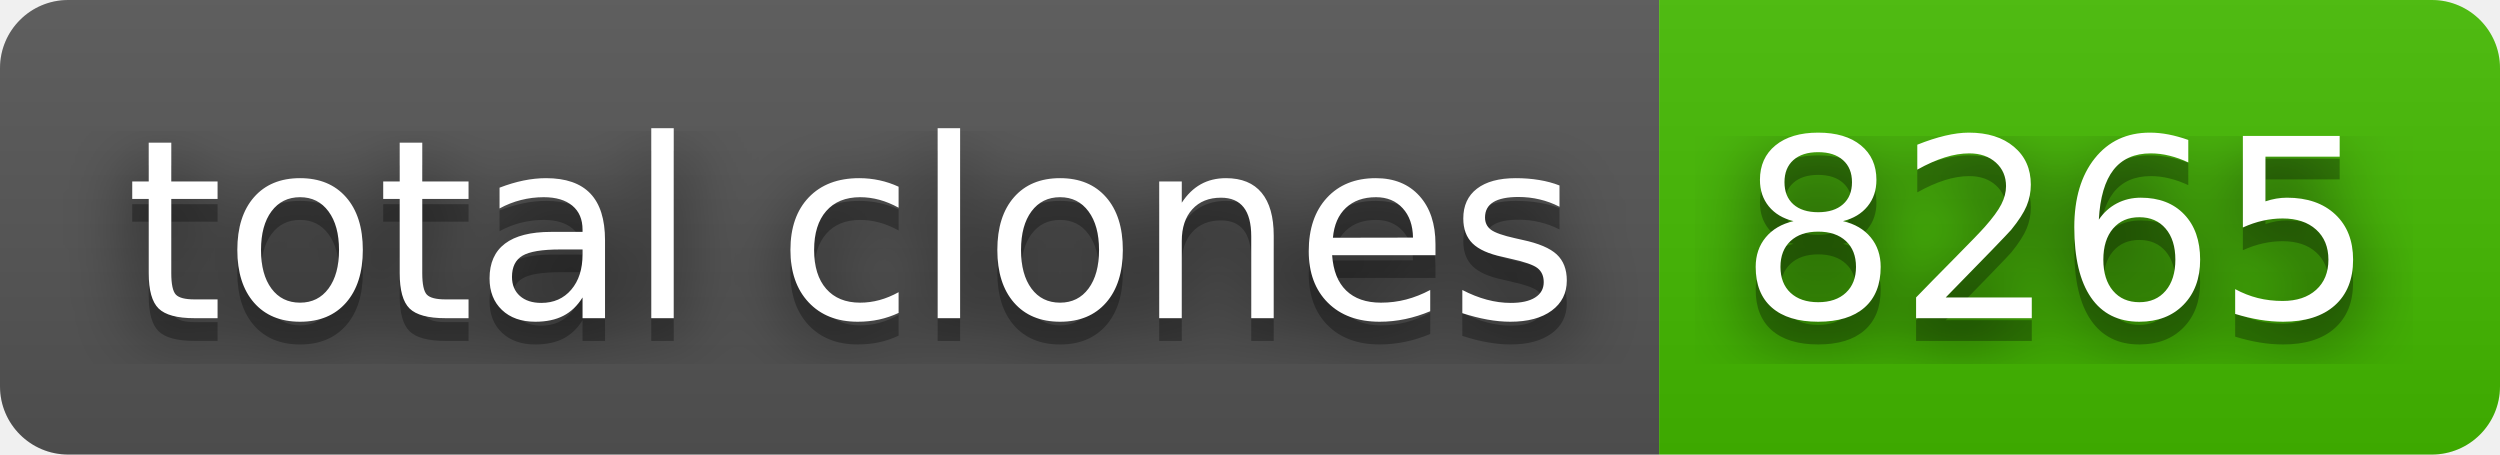
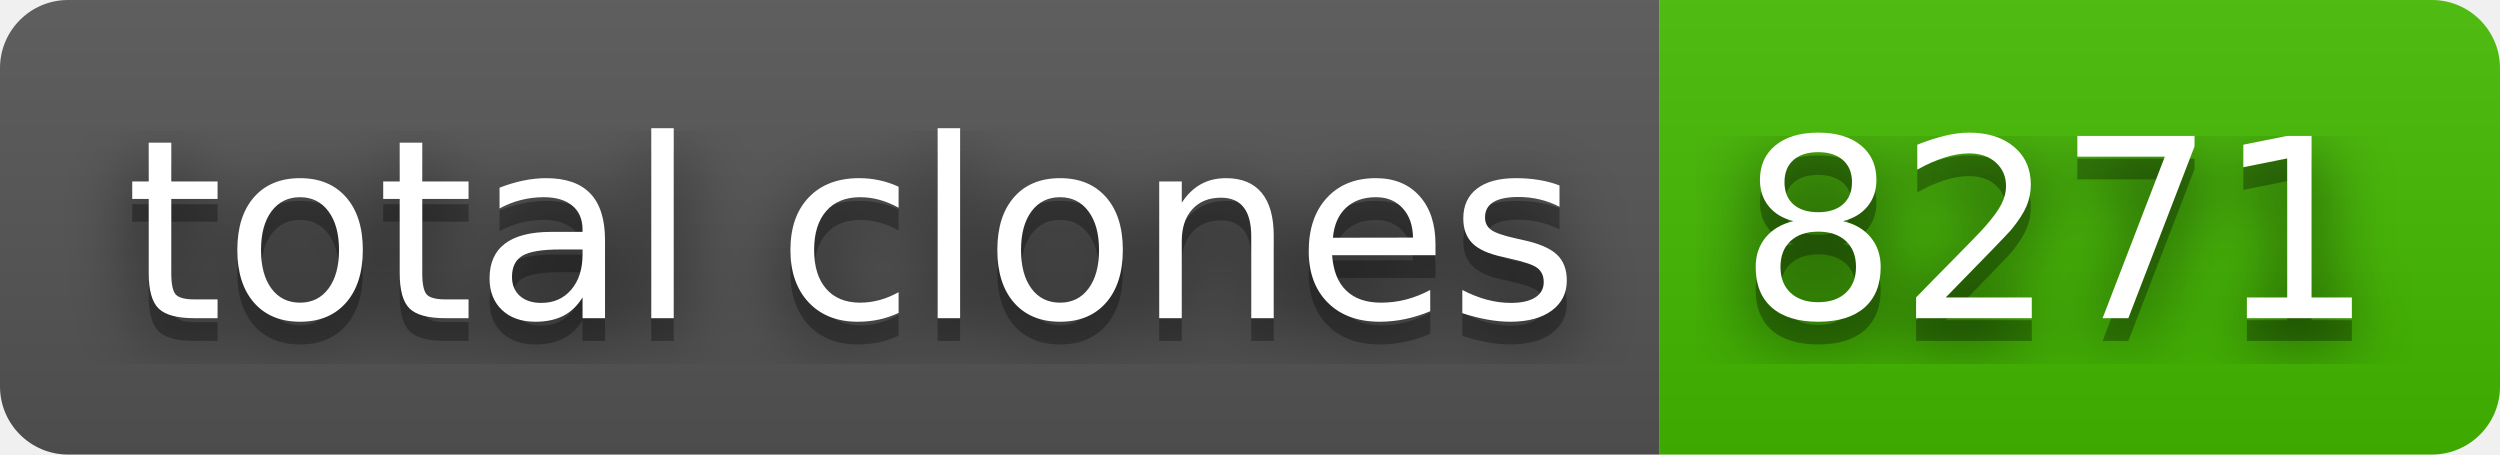
- <svg xmlns="http://www.w3.org/2000/svg" width="110" height="20" role="img" aria-label="total clones: 8265">
+ <svg xmlns="http://www.w3.org/2000/svg" width="110" height="20" role="img" aria-label="total clones: 8271">
  <filter id="blur">
    <feGaussianBlur stdDeviation="16" />
  </filter>
  <linearGradient id="s" x2="0" y2="100%">
    <stop offset="0" stop-color="#bbb" stop-opacity=".1" />
    <stop offset="1" stop-opacity=".1" />
  </linearGradient>
  <clipPath id="r">
    <rect width="110" height="20" rx="3" />
  </clipPath>
  <g clip-path="url(#r)">
    <rect width="73" height="20" fill="#555" />
    <rect x="73" width="37" height="20" fill="#4b0" />
    <rect width="110" height="20" fill="url(#s)" />
  </g>
  <g fill="#fff" text-anchor="middle" font-family="Verdana,Geneva,DejaVu Sans,sans-serif" text-rendering="geometricPrecision" font-size="110">
    <g transform="scale(.1)">
      <g aria-hidden="true" fill="#010101">
        <text x="375" y="150" fill-opacity=".8" filter="url(#blur)" textLength="630">total clones</text>
        <text x="375" y="150" fill-opacity=".3" textLength="630">total clones</text>
      </g>
      <text x="375" y="140" textLength="630">total clones</text>
    </g>
    <g transform="scale(.1)">
      <g aria-hidden="true" fill="#010101">
-         <text x="905" y="150" fill-opacity=".8" filter="url(#blur)" textLength="270">8265</text>
-         <text x="905" y="150" fill-opacity=".3" textLength="270">8265</text>
+         <text x="905" y="150" fill-opacity=".8" filter="url(#blur)" textLength="270">8271</text>
+         <text x="905" y="150" fill-opacity=".3" textLength="270">8271</text>
      </g>
-       <text x="905" y="140" textLength="270">8265</text>
+       <text x="905" y="140" textLength="270">8271</text>
    </g>
  </g>
</svg>
